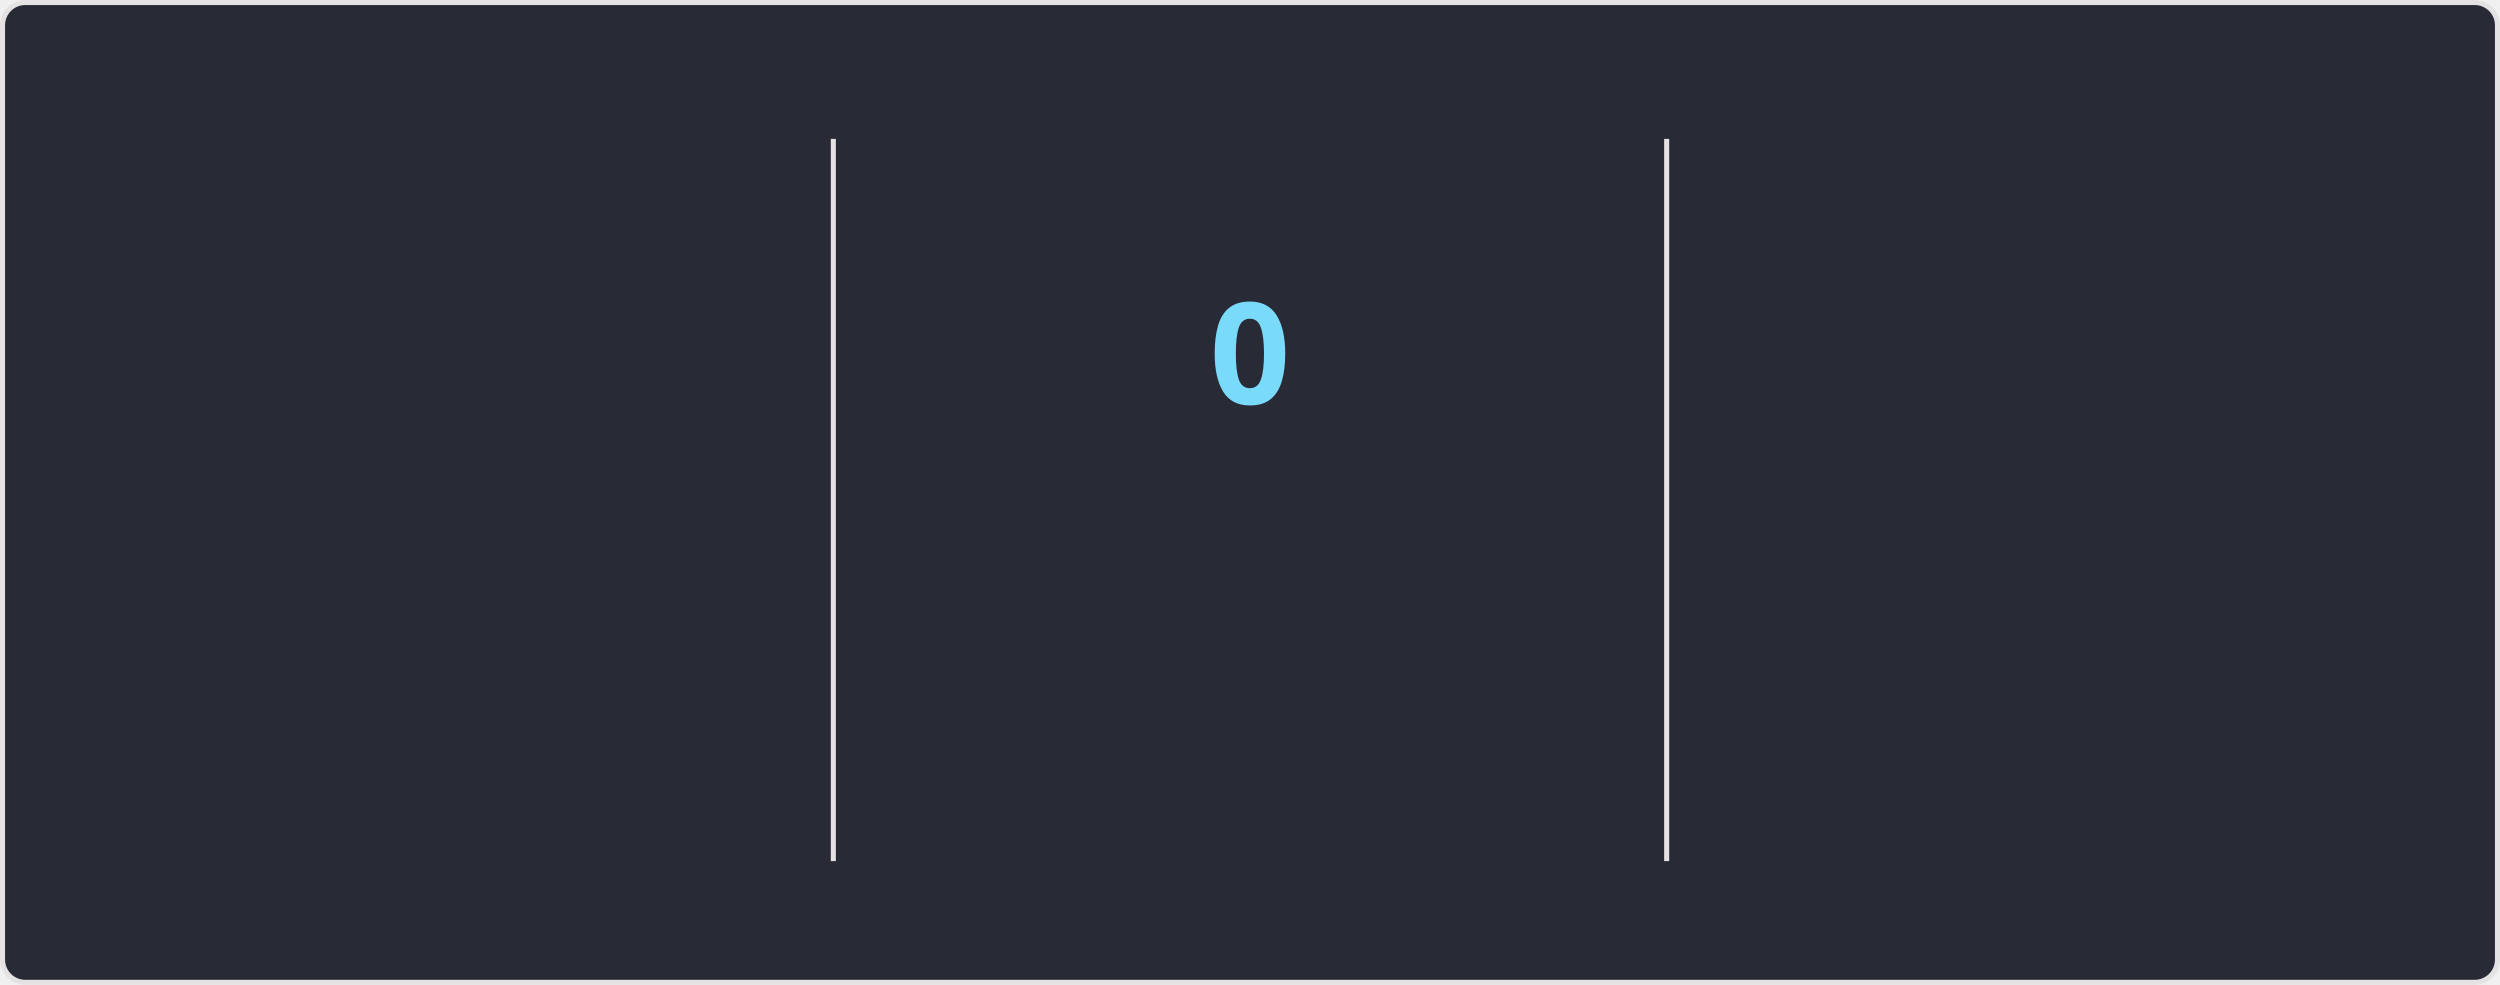
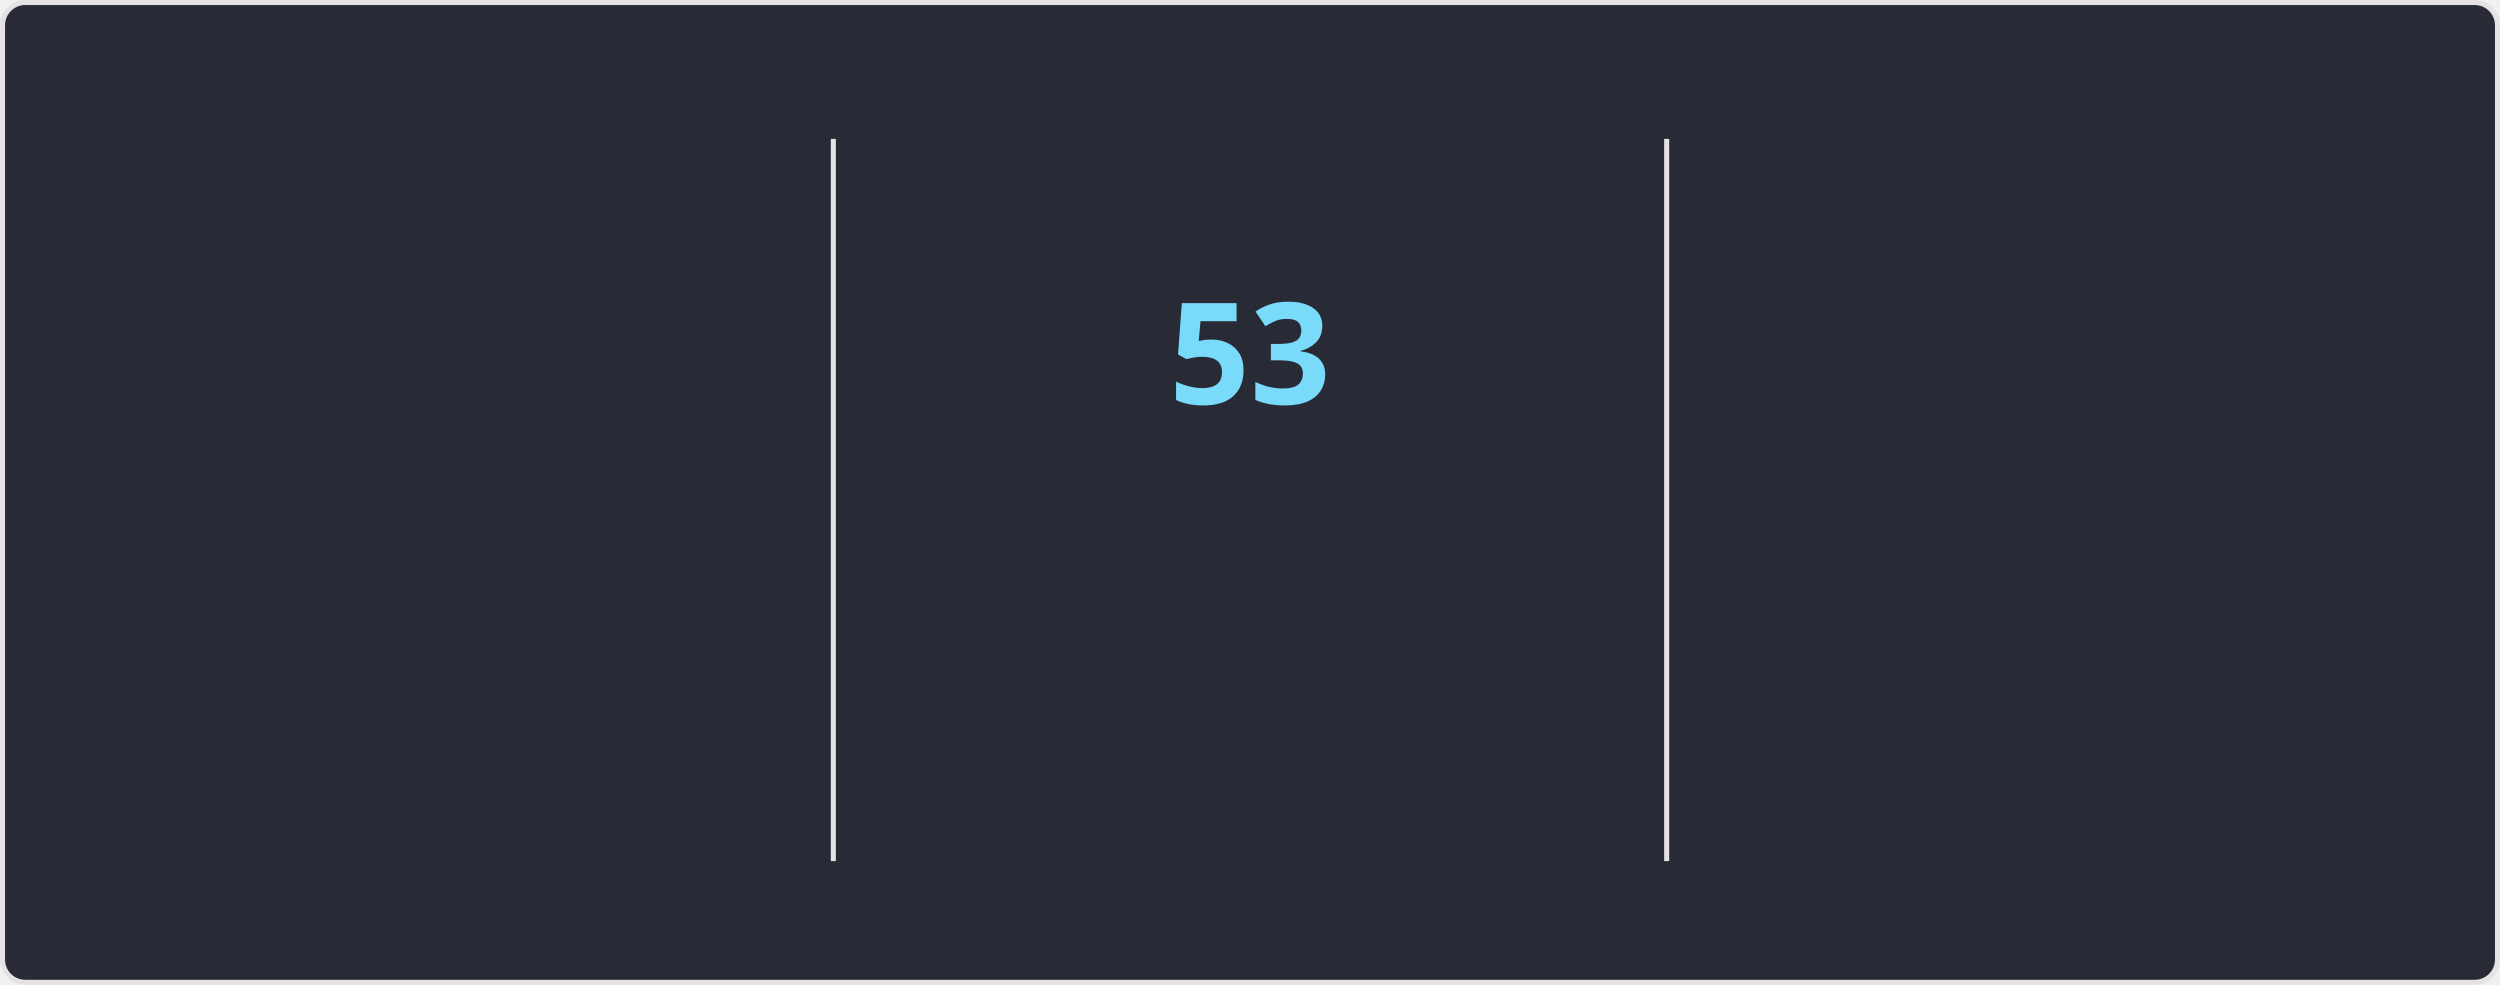
<svg xmlns="http://www.w3.org/2000/svg" style="isolation: isolate" viewBox="0 0 495 195" width="495px" height="195px" direction="ltr">
  <style>
    @keyframes currstreak {
      0% { font-size: 3px; opacity: 0.2; }
      80% { font-size: 34px; opacity: 1; }
      100% { font-size: 28px; opacity: 1; }
    }
    @keyframes fadein {
      0% { opacity: 0; }
      100% { opacity: 1; }
    }
    .big-number {
      font-family: "Segoe UI", Ubuntu, sans-serif;
      font-weight: 700;
      font-size: 28px;
      fill: #ff6e96;
    }
    .label {
      font-family: "Segoe UI", Ubuntu, sans-serif;
      font-weight: 400;
      font-size: 14px;
      fill: #ff6e96;
    }
    .range-text {
      font-family: "Segoe UI", Ubuntu, sans-serif;
      font-weight: 400;
      font-size: 12px;
      fill: #f8f8f2;
    }
    .current-streak-num {
      font-family: "Segoe UI", Ubuntu, sans-serif;
      font-weight: 700;
      font-size: 28px;
      fill: #79dafa;
    }</style>
  <defs>
    <clipPath id="outer_rectangle">
      <rect width="495" height="195" rx="4.5" />
    </clipPath>
    <mask id="mask_out_ring_behind_fire">
      <rect width="495" height="195" fill="white" />
      <ellipse id="mask-ellipse" cx="247.5" cy="32" rx="13" ry="18" fill="black" />
    </mask>
  </defs>
  <g clip-path="url(#outer_rectangle)">
    <g style="isolation: isolate">
      <rect fill="#282a36" rx="4.5" x="0.5" y="0.5" width="494" height="194" stroke="#e4e2e2" />
    </g>
    <g style="isolation: isolate">
      <line x1="165" y1="28" x2="165" y2="170" vector-effect="non-scaling-stroke" stroke-width="1" stroke="#e4e2e2" stroke-linejoin="miter" stroke-linecap="square" stroke-miterlimit="3" />
      <line x1="330" y1="28" x2="330" y2="170" vector-effect="non-scaling-stroke" stroke-width="1" stroke="#e4e2e2" stroke-linejoin="miter" stroke-linecap="square" stroke-miterlimit="3" />
    </g>
    <g style="isolation: isolate">
      <g transform="translate(82.5, 48)">
        <text x="0" y="32" stroke-width="0" text-anchor="middle" class="big-number" style="opacity: 0; animation: fadein 0.5s linear forwards 0.6s">
            6.4K
          </text>
      </g>
      <g transform="translate(82.5, 84)">
        <text x="0" y="32" stroke-width="0" text-anchor="middle" class="label" style="opacity: 0; animation: fadein 0.5s linear forwards 0.7s">
            Total Contributions
          </text>
      </g>
      <g transform="translate(82.5, 114)">
        <text x="0" y="32" stroke-width="0" text-anchor="middle" class="range-text" style="opacity: 0; animation: fadein 0.5s linear forwards 0.8s">
            Aug 31 - Present
          </text>
      </g>
    </g>
    <g style="isolation: isolate">
      <g mask="url(#mask_out_ring_behind_fire)">
        <circle cx="247.5" cy="71" r="40" fill="none" stroke="#ff6e96" stroke-width="5" style="opacity: 0; animation: fadein 0.5s linear forwards 0.4s" />
      </g>
      <g transform="translate(247.5, 19.5)" stroke-opacity="0" style="opacity: 0; animation: fadein 0.5s linear forwards 0.6s">
        <path d="M -12 -0.5 L 15 -0.5 L 15 23.5 L -12 23.5 L -12 -0.5 Z" fill="none" />
        <path d="M 1.5 0.67 C 1.5 0.67 2.24 3.32 2.24 5.47 C 2.24 7.53 0.89 9.2 -1.17 9.2 C -3.23 9.2 -4.79 7.53 -4.79 5.47 L -4.76 5.11 C -6.78 7.51 -8 10.62 -8 13.99 C -8 18.41 -4.42 22 0 22 C 4.42 22 8 18.41 8 13.99 C 8 8.6 5.41 3.79 1.5 0.67 Z M -0.29 19 C -2.07 19 -3.51 17.6 -3.51 15.86 C -3.51 14.24 -2.46 13.1 -0.7 12.74 C 1.07 12.38 2.9 11.53 3.92 10.16 C 4.31 11.45 4.51 12.81 4.51 14.2 C 4.51 16.85 2.36 19 -0.29 19 Z" fill="#ff6e96" stroke-opacity="0" />
      </g>
      <g transform="translate(247.5, 48)">
        <text x="0" y="32" stroke-width="0" text-anchor="middle" class="current-streak-num" style="animation: currstreak 0.6s linear forwards">
-             0
+             53
          </text>
      </g>
      <g transform="translate(247.5, 108)">
        <text x="0" y="32" stroke-width="0" text-anchor="middle" class="label" style="opacity: 0; animation: fadein 0.5s linear forwards 0.9s">
            Current Streak
          </text>
      </g>
      <g transform="translate(247.5, 145)">
        <text x="0" y="21" stroke-width="0" text-anchor="middle" class="range-text" style="opacity: 0; animation: fadein 0.5s linear forwards 0.9s">
-             0 days
+             Jul 12 - Sep 2
          </text>
      </g>
    </g>
    <g style="isolation: isolate">
      <g transform="translate(412.5, 48)">
        <text x="0" y="32" stroke-width="0" text-anchor="middle" class="big-number" style="opacity: 0; animation: fadein 0.5s linear forwards 1.2s">
-             52
+             53
          </text>
      </g>
      <g transform="translate(412.5, 84)">
        <text x="0" y="32" stroke-width="0" text-anchor="middle" class="label" style="opacity: 0; animation: fadein 0.5s linear forwards 1.3s">
            Longest Streak
          </text>
      </g>
      <g transform="translate(412.5, 114)">
        <text x="0" y="32" stroke-width="0" text-anchor="middle" class="range-text" style="opacity: 0; animation: fadein 0.5s linear forwards 1.4s">
-             Jul 12 - Sep 1
+             Jul 12 - Sep 2
          </text>
      </g>
    </g>
  </g>
</svg>
